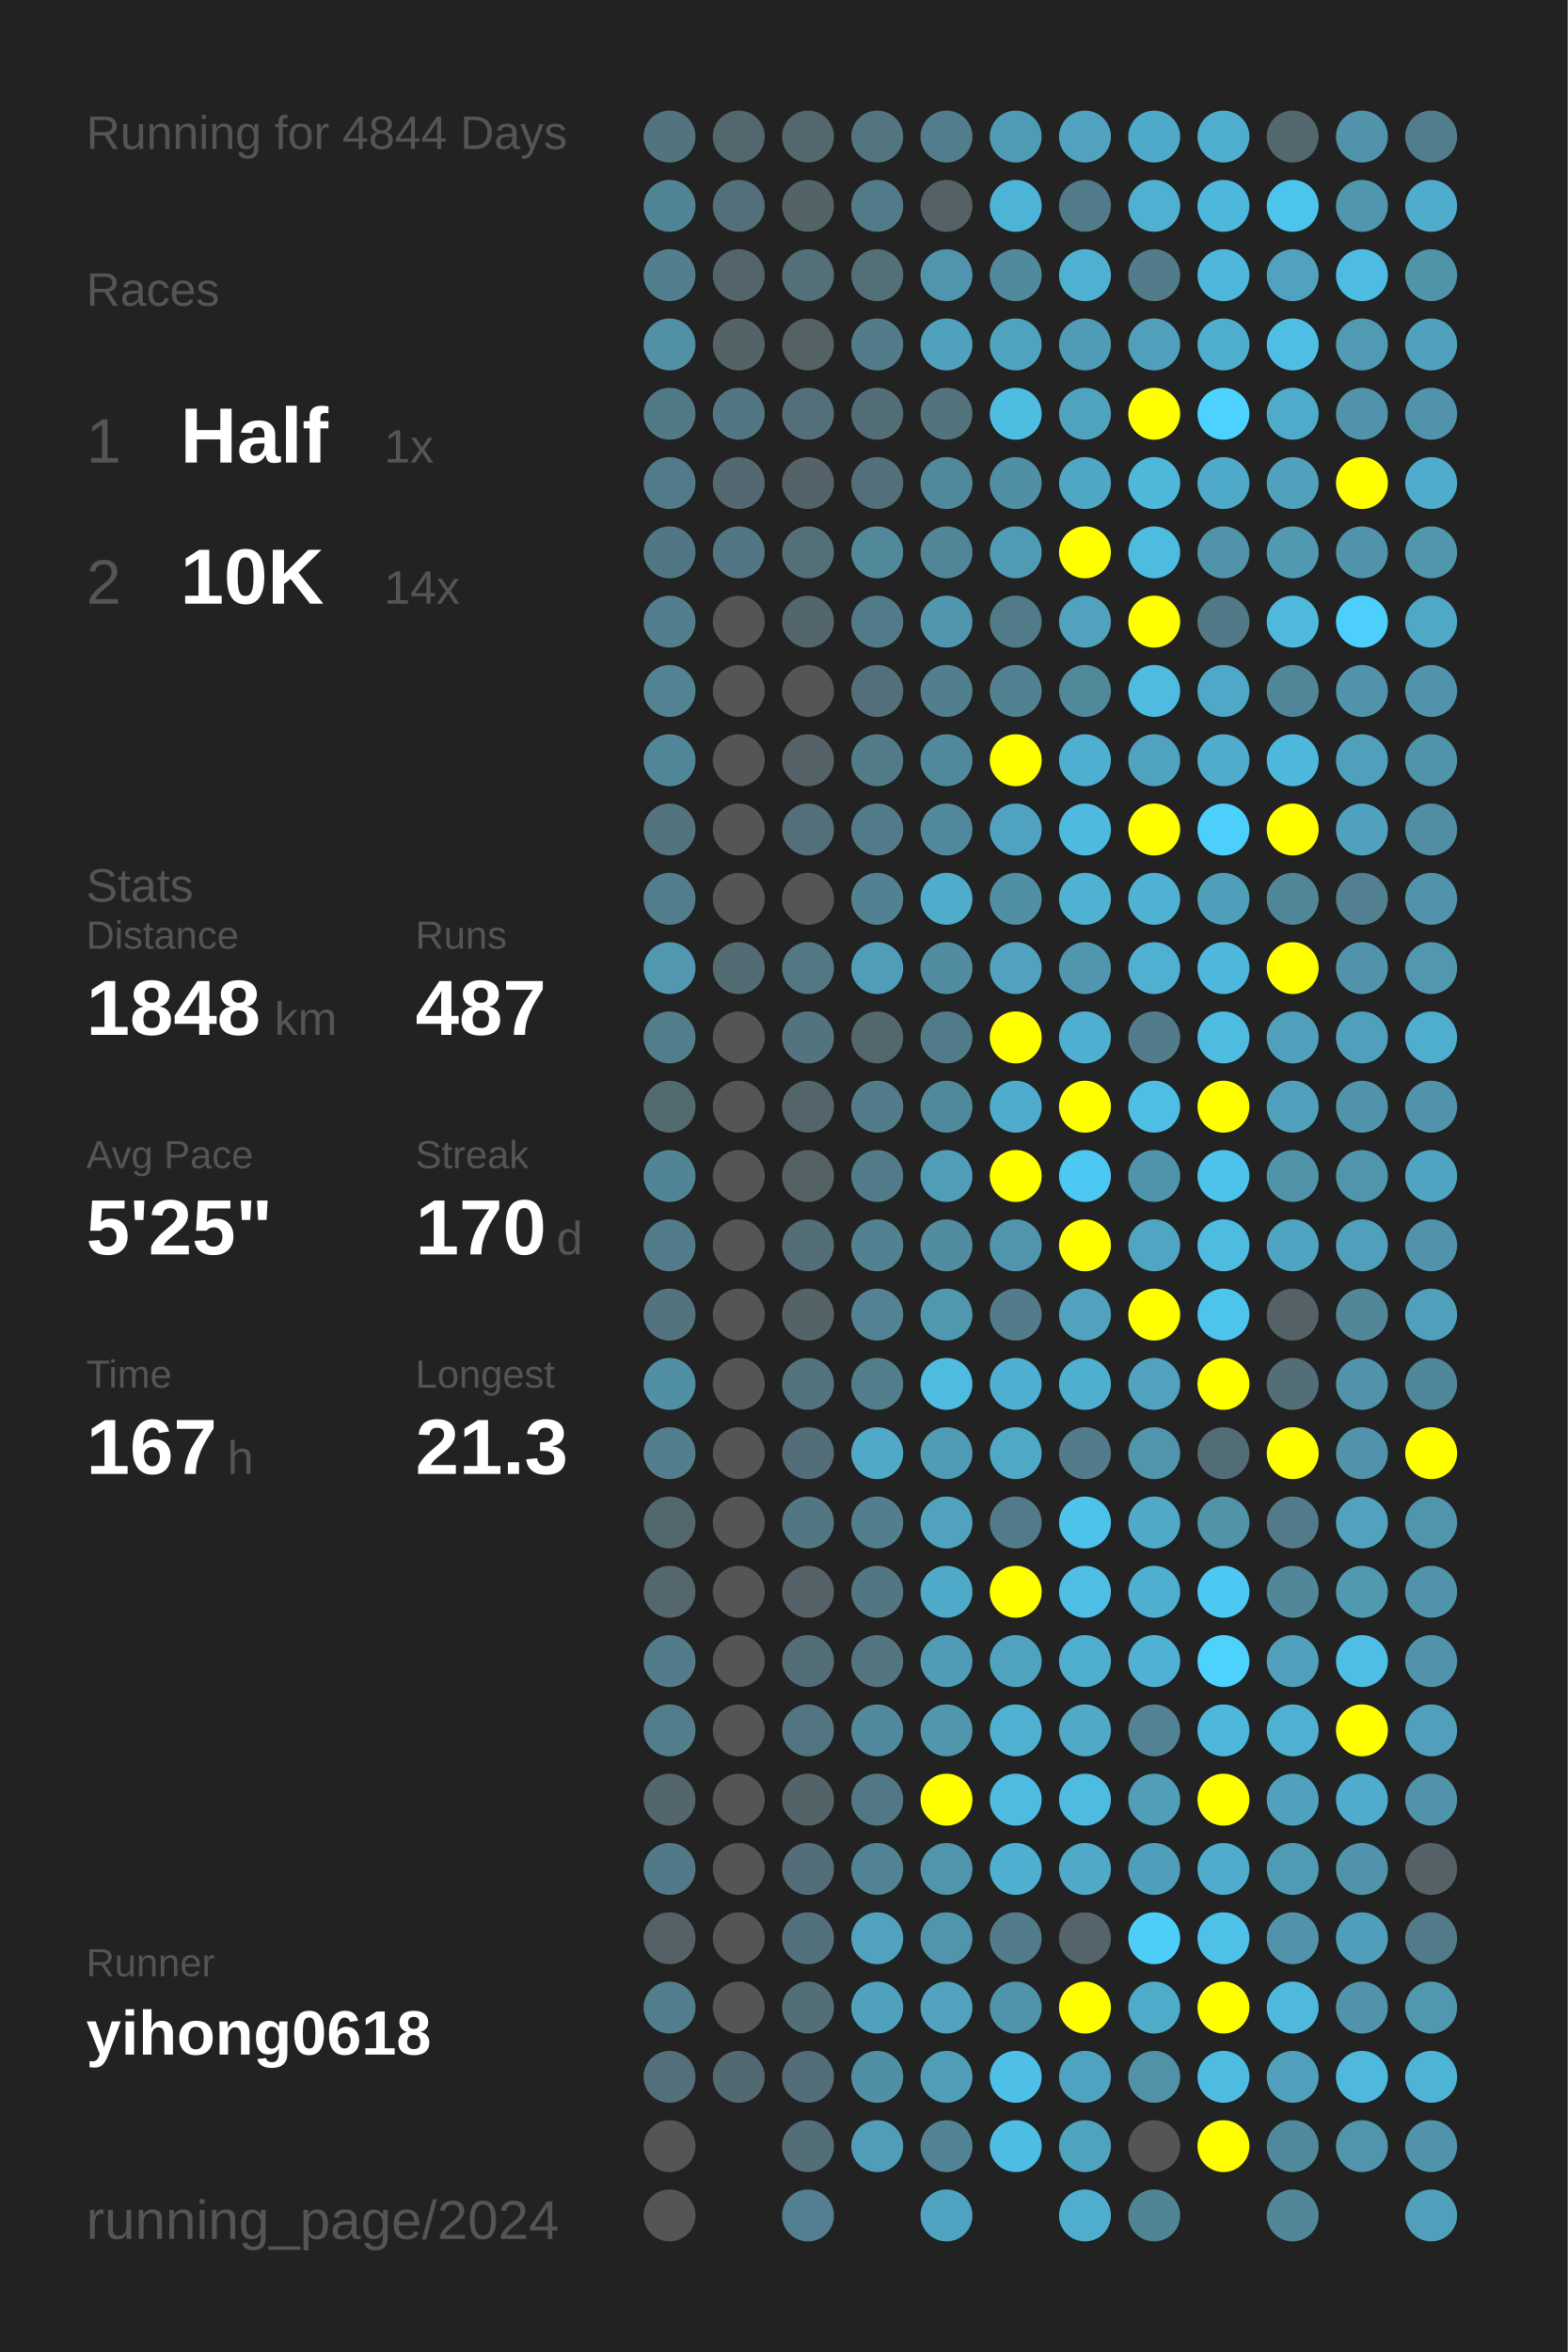
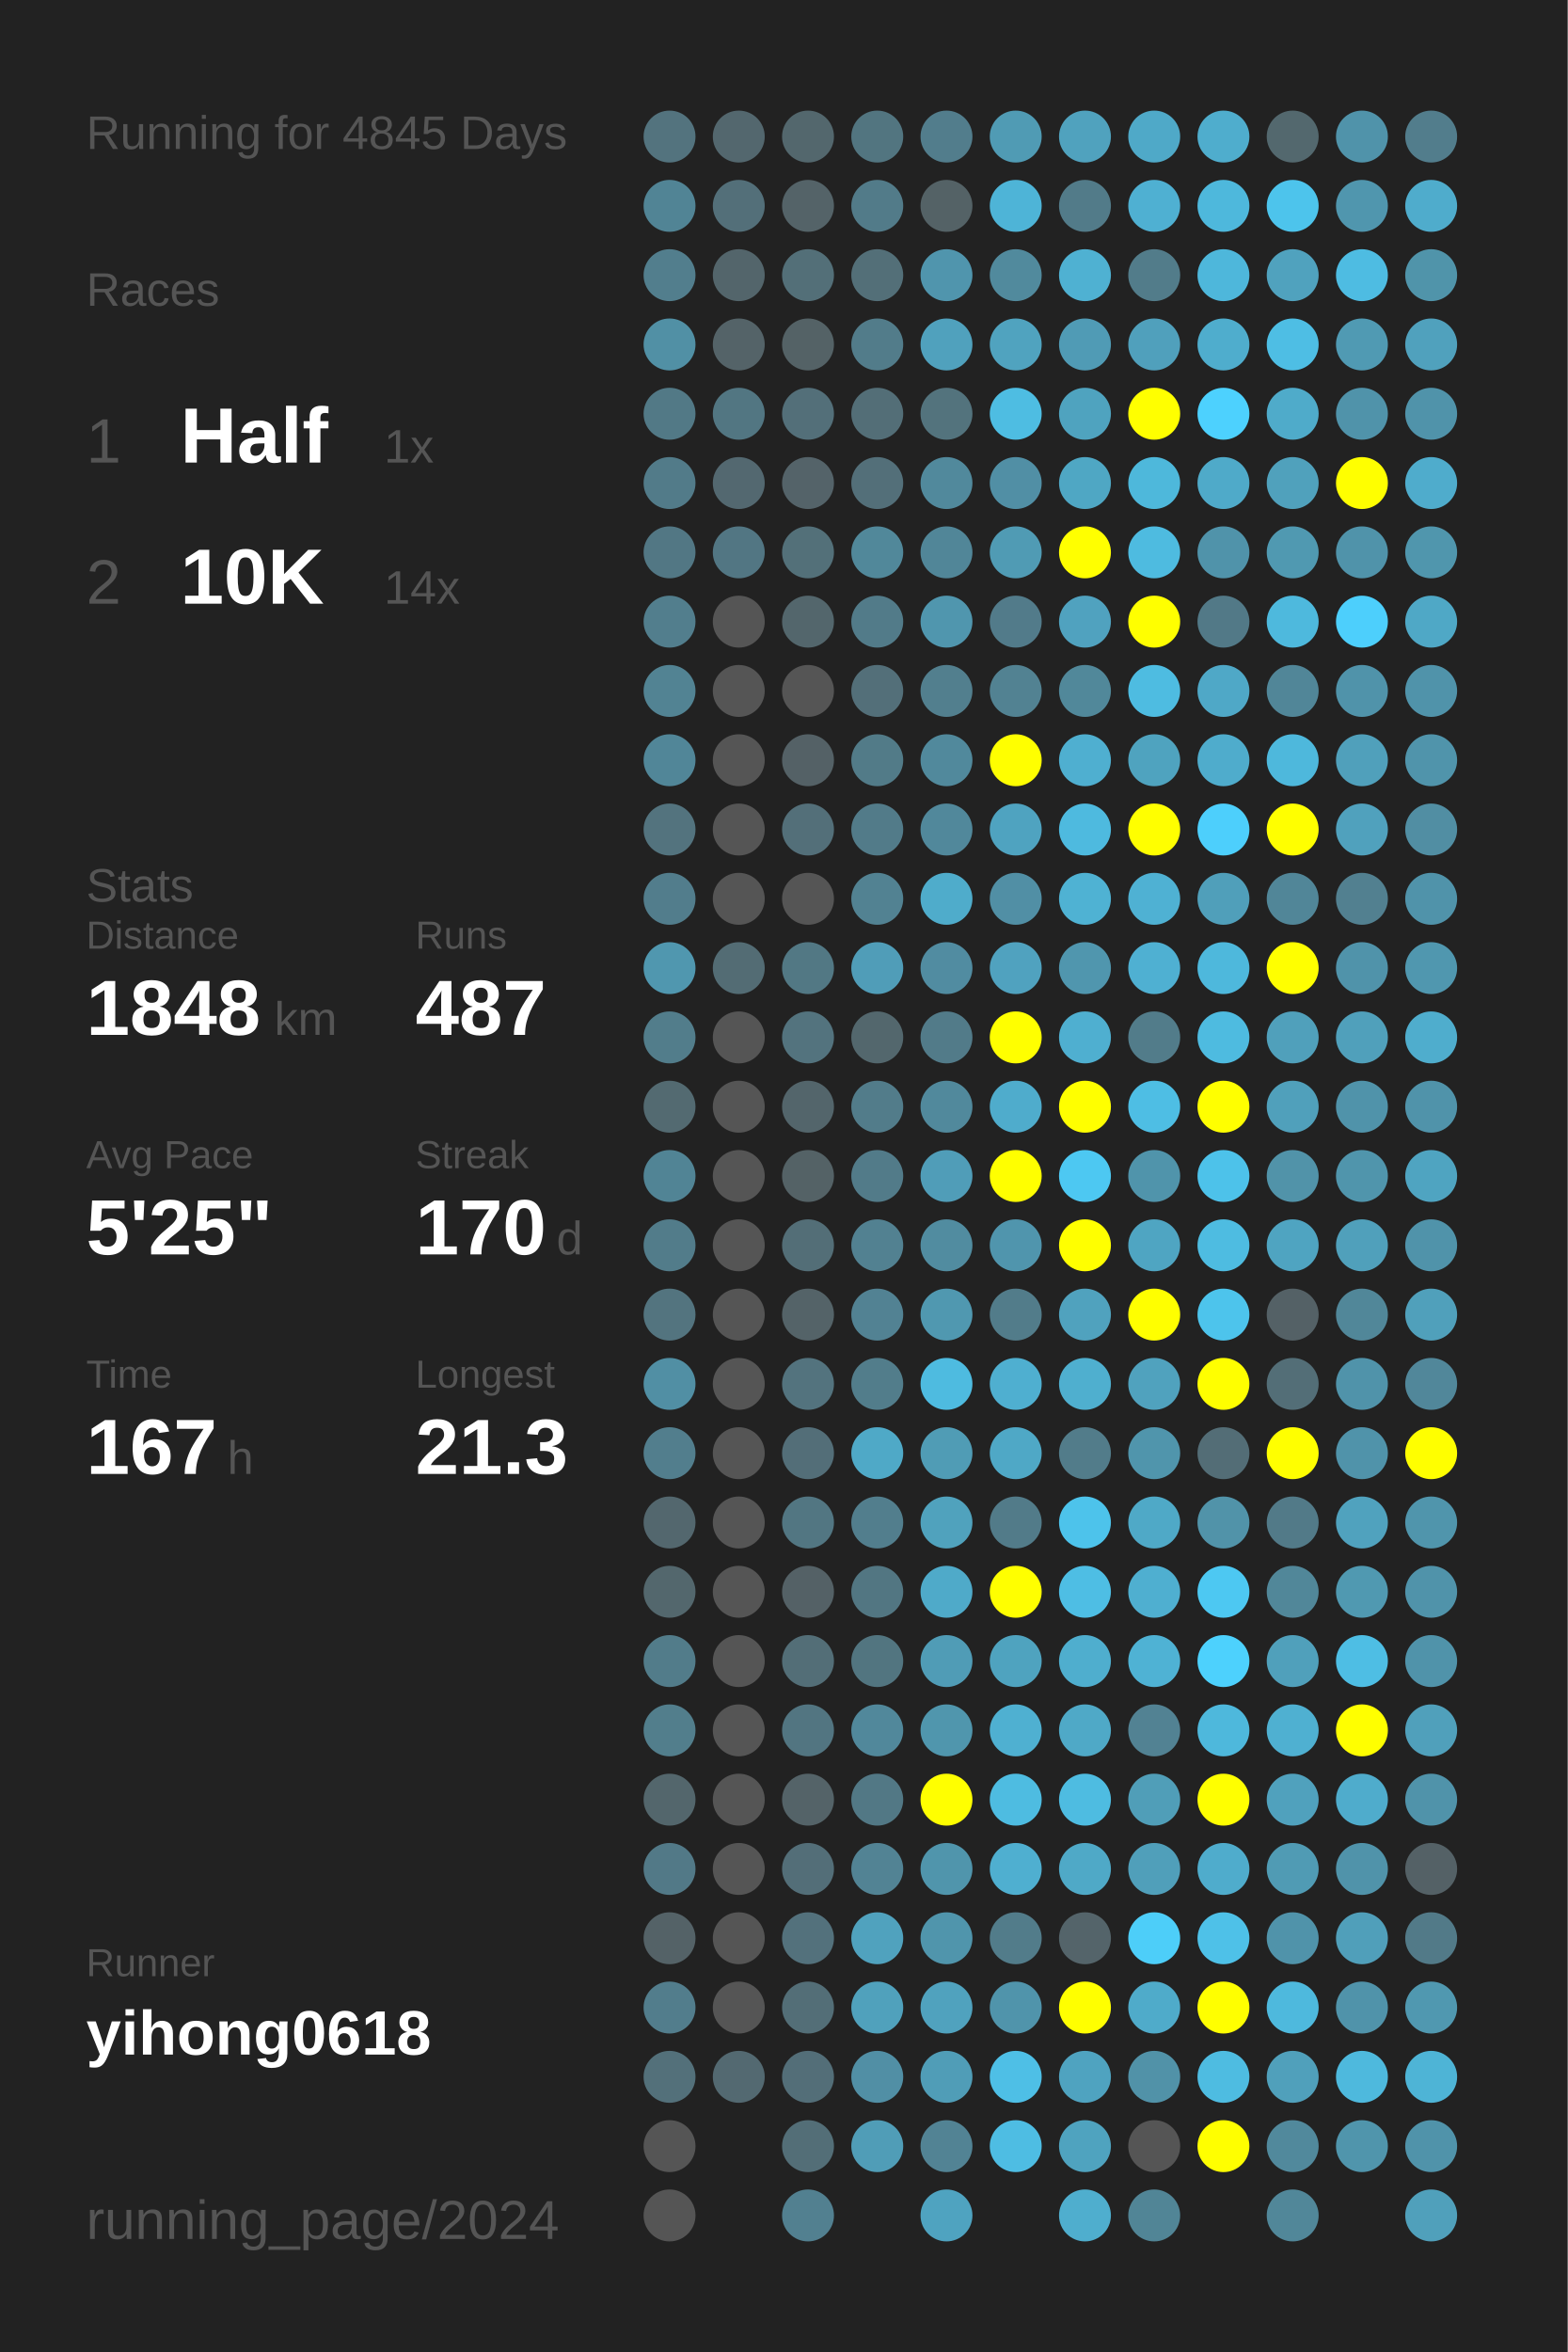
<svg xmlns="http://www.w3.org/2000/svg" baseProfile="full" height="300mm" version="1.1" viewBox="0,0,200,300" width="200mm">
  <defs />
  <rect fill="#222222" height="300" width="200" x="0" y="0" />
-   <text fill="#555555" style="font-size:6px; font-family:Arial;" x="11" y="19">Running for 4844 Days</text>
+   <text fill="#555555" style="font-size:6px; font-family:Arial;" x="11" y="19">Running for 4845 Days</text>
  <text fill="#555555" style="font-size:6px; font-family:Arial;" x="11" y="39">Races</text>
  <text fill="#555555" style="font-size:8px; font-family:Arial;" x="11" y="59">1</text>
  <text fill="#FFFFFF" style="font-size:10px; font-family:Arial; font-weight:bold;" x="23" y="59">Half</text>
  <text fill="#555555" style="font-size:6px; font-family:Arial;" x="49" y="59">1x</text>
  <text fill="#555555" style="font-size:8px; font-family:Arial;" x="11" y="77">2</text>
  <text fill="#FFFFFF" style="font-size:10px; font-family:Arial; font-weight:bold;" x="23" y="77">10K</text>
  <text fill="#555555" style="font-size:6px; font-family:Arial;" x="49" y="77">14x</text>
  <text fill="#555555" style="font-size:6px; font-family:Arial;" x="11" y="115">Stats</text>
  <text fill="#555555" style="font-size:5px; font-family:Arial;" x="11" y="121">Distance</text>
  <text fill="#FFFFFF" style="font-size:10px; font-family:Arial; font-weight:bold;" x="11" y="132">1848</text>
  <text fill="#555555" style="font-size:6px; font-family:Arial;" x="35" y="132">km</text>
  <text fill="#555555" style="font-size:5px; font-family:Arial;" x="53" y="121">Runs</text>
  <text fill="#FFFFFF" style="font-size:10px; font-family:Arial; font-weight:bold;" x="53" y="132">487</text>
  <text fill="#555555" style="font-size:5px; font-family:Arial;" x="11" y="149">Avg Pace</text>
  <text fill="#FFFFFF" style="font-size:10px; font-family:Arial; font-weight:bold;" x="11" y="160">5'25"</text>
  <text fill="#555555" style="font-size:5px; font-family:Arial;" x="53" y="149">Streak</text>
  <text fill="#FFFFFF" style="font-size:10px; font-family:Arial; font-weight:bold;" x="53" y="160">170</text>
  <text fill="#555555" style="font-size:6px; font-family:Arial;" x="71" y="160">d</text>
  <text fill="#555555" style="font-size:5px; font-family:Arial;" x="11" y="177">Time</text>
  <text fill="#FFFFFF" style="font-size:10px; font-family:Arial; font-weight:bold;" x="11" y="188">167</text>
  <text fill="#555555" style="font-size:6px; font-family:Arial;" x="29" y="188">h</text>
  <text fill="#555555" style="font-size:5px; font-family:Arial;" x="53" y="177">Longest</text>
  <text fill="#FFFFFF" style="font-size:10px; font-family:Arial; font-weight:bold;" x="53" y="188">21.3</text>
  <text fill="#555555" style="font-size:5px; font-family:Arial;" x="11" y="252.065">Runner</text>
  <text fill="#FFFFFF" style="font-size:8px; font-family:Arial; font-weight:bold;" x="11" y="262.065">yihong0618</text>
  <text fill="#555555" style="font-size:7px; font-family:Arial;" x="11" y="285.581">running_page/2024</text>
  <circle cx="85.417" cy="17.419" fill="#53737e" r="3.312" />
  <circle cx="85.417" cy="26.258" fill="#518495" r="3.312" />
  <circle cx="85.417" cy="35.097" fill="#527e8d" r="3.312" />
  <circle cx="85.417" cy="43.935" fill="#5190a5" r="3.312" />
  <circle cx="85.417" cy="52.774" fill="#527986" r="3.312" />
  <circle cx="85.417" cy="61.613" fill="#527b89" r="3.312" />
  <circle cx="85.417" cy="70.452" fill="#527784" r="3.312" />
  <circle cx="85.417" cy="79.29" fill="#527e8d" r="3.312" />
  <circle cx="85.417" cy="88.129" fill="#528393" r="3.312" />
  <circle cx="85.417" cy="96.968" fill="#518698" r="3.312" />
  <circle cx="85.417" cy="105.806" fill="#53737e" r="3.312" />
  <circle cx="85.417" cy="114.645" fill="#527d8c" r="3.312" />
  <circle cx="85.417" cy="123.484" fill="#5097af" r="3.312" />
  <circle cx="85.417" cy="132.323" fill="#527d8b" r="3.312" />
  <circle cx="85.417" cy="141.161" fill="#536a71" r="3.312" />
  <circle cx="85.417" cy="150" fill="#518495" r="3.312" />
  <circle cx="85.417" cy="158.839" fill="#527c8a" r="3.312" />
  <circle cx="85.417" cy="167.677" fill="#53747f" r="3.312" />
  <circle cx="85.417" cy="176.516" fill="#518fa4" r="3.312" />
  <circle cx="85.417" cy="185.355" fill="#527e8d" r="3.312" />
  <circle cx="85.417" cy="194.194" fill="#53676e" r="3.312" />
  <circle cx="85.417" cy="203.032" fill="#53676d" r="3.312" />
  <circle cx="85.417" cy="211.871" fill="#527c8a" r="3.312" />
  <circle cx="85.417" cy="220.71" fill="#527e8c" r="3.312" />
  <circle cx="85.417" cy="229.548" fill="#53666c" r="3.312" />
  <circle cx="85.417" cy="238.387" fill="#527987" r="3.312" />
  <circle cx="85.417" cy="247.226" fill="#546267" r="3.312" />
  <circle cx="85.417" cy="256.065" fill="#527d8c" r="3.312" />
  <circle cx="85.417" cy="264.903" fill="#53707a" r="3.312" />
  <circle cx="85.417" cy="273.742" fill="#555555" r="3.312" />
  <circle cx="85.417" cy="282.581" fill="#555555" r="3.312" />
  <circle cx="94.25" cy="17.419" fill="#53676e" r="3.312" />
  <circle cx="94.25" cy="26.258" fill="#536f79" r="3.312" />
  <circle cx="94.25" cy="35.097" fill="#53656b" r="3.312" />
  <circle cx="94.25" cy="43.935" fill="#546368" r="3.312" />
  <circle cx="94.25" cy="52.774" fill="#527682" r="3.312" />
  <circle cx="94.25" cy="61.613" fill="#536870" r="3.312" />
  <circle cx="94.25" cy="70.452" fill="#527683" r="3.312" />
  <circle cx="94.25" cy="79.29" fill="#555555" r="3.312" />
  <circle cx="94.25" cy="88.129" fill="#555555" r="3.312" />
  <circle cx="94.25" cy="96.968" fill="#555555" r="3.312" />
  <circle cx="94.25" cy="105.806" fill="#555555" r="3.312" />
  <circle cx="94.25" cy="114.645" fill="#555555" r="3.312" />
  <circle cx="94.25" cy="123.484" fill="#536c74" r="3.312" />
  <circle cx="94.25" cy="132.323" fill="#555555" r="3.312" />
  <circle cx="94.25" cy="141.161" fill="#555555" r="3.312" />
  <circle cx="94.25" cy="150" fill="#555555" r="3.312" />
  <circle cx="94.25" cy="158.839" fill="#555555" r="3.312" />
  <circle cx="94.25" cy="167.677" fill="#555555" r="3.312" />
  <circle cx="94.25" cy="176.516" fill="#555555" r="3.312" />
  <circle cx="94.25" cy="185.355" fill="#555555" r="3.312" />
  <circle cx="94.25" cy="194.194" fill="#555555" r="3.312" />
  <circle cx="94.25" cy="203.032" fill="#555555" r="3.312" />
  <circle cx="94.25" cy="211.871" fill="#555555" r="3.312" />
  <circle cx="94.25" cy="220.71" fill="#555555" r="3.312" />
  <circle cx="94.25" cy="229.548" fill="#555555" r="3.312" />
  <circle cx="94.25" cy="238.387" fill="#555555" r="3.312" />
  <circle cx="94.25" cy="247.226" fill="#555555" r="3.312" />
  <circle cx="94.25" cy="256.065" fill="#555555" r="3.312" />
  <circle cx="94.25" cy="264.903" fill="#536971" r="3.312" />
  <circle cx="103.083" cy="17.419" fill="#53676d" r="3.312" />
  <circle cx="103.083" cy="26.258" fill="#546368" r="3.312" />
  <circle cx="103.083" cy="35.097" fill="#536f78" r="3.312" />
  <circle cx="103.083" cy="43.935" fill="#546266" r="3.312" />
  <circle cx="103.083" cy="52.774" fill="#536f79" r="3.312" />
  <circle cx="103.083" cy="61.613" fill="#546369" r="3.312" />
  <circle cx="103.083" cy="70.452" fill="#537079" r="3.312" />
  <circle cx="103.083" cy="79.29" fill="#53666c" r="3.312" />
  <circle cx="103.083" cy="88.129" fill="#555555" r="3.312" />
  <circle cx="103.083" cy="96.968" fill="#546166" r="3.312" />
  <circle cx="103.083" cy="105.806" fill="#536f79" r="3.312" />
  <circle cx="103.083" cy="114.645" fill="#555555" r="3.312" />
  <circle cx="103.083" cy="123.484" fill="#527884" r="3.312" />
  <circle cx="103.083" cy="132.323" fill="#53737e" r="3.312" />
  <circle cx="103.083" cy="141.161" fill="#53656b" r="3.312" />
  <circle cx="103.083" cy="150" fill="#546266" r="3.312" />
  <circle cx="103.083" cy="158.839" fill="#536e77" r="3.312" />
  <circle cx="103.083" cy="167.677" fill="#546368" r="3.312" />
  <circle cx="103.083" cy="176.516" fill="#53737e" r="3.312" />
  <circle cx="103.083" cy="185.355" fill="#536e78" r="3.312" />
  <circle cx="103.083" cy="194.194" fill="#527682" r="3.312" />
  <circle cx="103.083" cy="203.032" fill="#546166" r="3.312" />
  <circle cx="103.083" cy="211.871" fill="#536e77" r="3.312" />
  <circle cx="103.083" cy="220.71" fill="#527581" r="3.312" />
  <circle cx="103.083" cy="229.548" fill="#546368" r="3.312" />
  <circle cx="103.083" cy="238.387" fill="#536e78" r="3.312" />
  <circle cx="103.083" cy="247.226" fill="#53717c" r="3.312" />
  <circle cx="103.083" cy="256.065" fill="#536e77" r="3.312" />
  <circle cx="103.083" cy="264.903" fill="#536e78" r="3.312" />
  <circle cx="103.083" cy="273.742" fill="#536e77" r="3.312" />
  <circle cx="103.083" cy="282.581" fill="#528090" r="3.312" />
  <circle cx="111.917" cy="17.419" fill="#527580" r="3.312" />
  <circle cx="111.917" cy="26.258" fill="#527b89" r="3.312" />
  <circle cx="111.917" cy="35.097" fill="#536f78" r="3.312" />
  <circle cx="111.917" cy="43.935" fill="#527c8a" r="3.312" />
  <circle cx="111.917" cy="52.774" fill="#536e77" r="3.312" />
  <circle cx="111.917" cy="61.613" fill="#536f79" r="3.312" />
  <circle cx="111.917" cy="70.452" fill="#51889a" r="3.312" />
  <circle cx="111.917" cy="79.29" fill="#527b89" r="3.312" />
  <circle cx="111.917" cy="88.129" fill="#536f79" r="3.312" />
  <circle cx="111.917" cy="96.968" fill="#527b88" r="3.312" />
  <circle cx="111.917" cy="105.806" fill="#527b89" r="3.312" />
  <circle cx="111.917" cy="114.645" fill="#528292" r="3.312" />
  <circle cx="111.917" cy="123.484" fill="#509db8" r="3.312" />
  <circle cx="111.917" cy="132.323" fill="#53676d" r="3.312" />
  <circle cx="111.917" cy="141.161" fill="#527c8a" r="3.312" />
  <circle cx="111.917" cy="150" fill="#527b89" r="3.312" />
  <circle cx="111.917" cy="158.839" fill="#528191" r="3.312" />
  <circle cx="111.917" cy="167.677" fill="#528293" r="3.312" />
  <circle cx="111.917" cy="176.516" fill="#527d8b" r="3.312" />
  <circle cx="111.917" cy="185.355" fill="#4fa9c7" r="3.312" />
  <circle cx="111.917" cy="194.194" fill="#527e8d" r="3.312" />
  <circle cx="111.917" cy="203.032" fill="#527682" r="3.312" />
  <circle cx="111.917" cy="211.871" fill="#527580" r="3.312" />
  <circle cx="111.917" cy="220.71" fill="#51889b" r="3.312" />
  <circle cx="111.917" cy="229.548" fill="#527885" r="3.312" />
  <circle cx="111.917" cy="238.387" fill="#528394" r="3.312" />
  <circle cx="111.917" cy="247.226" fill="#50a2be" r="3.312" />
  <circle cx="111.917" cy="256.065" fill="#50a1bc" r="3.312" />
  <circle cx="111.917" cy="264.903" fill="#518fa5" r="3.312" />
  <circle cx="111.917" cy="273.742" fill="#509db7" r="3.312" />
  <circle cx="120.75" cy="17.419" fill="#527d8c" r="3.312" />
  <circle cx="120.75" cy="26.258" fill="#546266" r="3.312" />
  <circle cx="120.75" cy="35.097" fill="#5095ad" r="3.312" />
  <circle cx="120.75" cy="43.935" fill="#50a1bd" r="3.312" />
  <circle cx="120.75" cy="52.774" fill="#53737d" r="3.312" />
  <circle cx="120.75" cy="61.613" fill="#51899c" r="3.312" />
  <circle cx="120.75" cy="70.452" fill="#518698" r="3.312" />
  <circle cx="120.75" cy="79.29" fill="#5096ae" r="3.312" />
  <circle cx="120.75" cy="88.129" fill="#527f8e" r="3.312" />
  <circle cx="120.75" cy="96.968" fill="#51899c" r="3.312" />
  <circle cx="120.75" cy="105.806" fill="#51889b" r="3.312" />
  <circle cx="120.75" cy="114.645" fill="#4faccb" r="3.312" />
  <circle cx="120.75" cy="123.484" fill="#518ca1" r="3.312" />
  <circle cx="120.75" cy="132.323" fill="#527b89" r="3.312" />
  <circle cx="120.75" cy="141.161" fill="#51899c" r="3.312" />
  <circle cx="120.75" cy="150" fill="#509db8" r="3.312" />
  <circle cx="120.75" cy="158.839" fill="#518ca0" r="3.312" />
  <circle cx="120.75" cy="167.677" fill="#5098b0" r="3.312" />
  <circle cx="120.75" cy="176.516" fill="#4ebbe0" r="3.312" />
  <circle cx="120.75" cy="185.355" fill="#509cb5" r="3.312" />
  <circle cx="120.75" cy="194.194" fill="#50a2bd" r="3.312" />
  <circle cx="120.75" cy="203.032" fill="#4faac9" r="3.312" />
  <circle cx="120.75" cy="211.871" fill="#509cb6" r="3.312" />
  <circle cx="120.75" cy="220.71" fill="#5096ad" r="3.312" />
  <circle cx="120.75" cy="229.548" fill="#FFFF00" r="3.312" />
  <circle cx="120.75" cy="238.387" fill="#5095ac" r="3.312" />
  <circle cx="120.75" cy="247.226" fill="#5095ac" r="3.312" />
  <circle cx="120.75" cy="256.065" fill="#50a2be" r="3.312" />
  <circle cx="120.75" cy="264.903" fill="#509db7" r="3.312" />
  <circle cx="120.75" cy="273.742" fill="#528394" r="3.312" />
  <circle cx="120.75" cy="282.581" fill="#4fa3c0" r="3.312" />
  <circle cx="129.583" cy="17.419" fill="#509bb4" r="3.312" />
  <circle cx="129.583" cy="26.258" fill="#4eb4d7" r="3.312" />
  <circle cx="129.583" cy="35.097" fill="#518a9d" r="3.312" />
  <circle cx="129.583" cy="43.935" fill="#50a3bf" r="3.312" />
  <circle cx="129.583" cy="52.774" fill="#4ebde2" r="3.312" />
  <circle cx="129.583" cy="61.613" fill="#518fa5" r="3.312" />
  <circle cx="129.583" cy="70.452" fill="#509bb4" r="3.312" />
  <circle cx="129.583" cy="79.29" fill="#527b8a" r="3.312" />
  <circle cx="129.583" cy="88.129" fill="#528292" r="3.312" />
  <circle cx="129.583" cy="96.968" fill="#FFFF00" r="3.312" />
  <circle cx="129.583" cy="105.806" fill="#4fa3c0" r="3.312" />
  <circle cx="129.583" cy="114.645" fill="#518fa5" r="3.312" />
  <circle cx="129.583" cy="123.484" fill="#50a2bf" r="3.312" />
  <circle cx="129.583" cy="132.323" fill="#FFFF00" r="3.312" />
  <circle cx="129.583" cy="141.161" fill="#4faccc" r="3.312" />
  <circle cx="129.583" cy="150" fill="#FFFF00" r="3.312" />
  <circle cx="129.583" cy="158.839" fill="#5095ad" r="3.312" />
  <circle cx="129.583" cy="167.677" fill="#527c8a" r="3.312" />
  <circle cx="129.583" cy="176.516" fill="#4fafd0" r="3.312" />
  <circle cx="129.583" cy="185.355" fill="#4fa8c6" r="3.312" />
  <circle cx="129.583" cy="194.194" fill="#527b89" r="3.312" />
  <circle cx="129.583" cy="203.032" fill="#FFFF00" r="3.312" />
  <circle cx="129.583" cy="211.871" fill="#4fa3bf" r="3.312" />
  <circle cx="129.583" cy="220.71" fill="#4fb0d1" r="3.312" />
  <circle cx="129.583" cy="229.548" fill="#4ebce1" r="3.312" />
  <circle cx="129.583" cy="238.387" fill="#4fafd0" r="3.312" />
  <circle cx="129.583" cy="247.226" fill="#527c8a" r="3.312" />
  <circle cx="129.583" cy="256.065" fill="#5094ab" r="3.312" />
  <circle cx="129.583" cy="264.903" fill="#4ebfe6" r="3.312" />
  <circle cx="129.583" cy="273.742" fill="#4ebde3" r="3.312" />
  <circle cx="138.417" cy="17.419" fill="#50a2be" r="3.312" />
  <circle cx="138.417" cy="26.258" fill="#527b89" r="3.312" />
  <circle cx="138.417" cy="35.097" fill="#4fb1d2" r="3.312" />
  <circle cx="138.417" cy="43.935" fill="#509bb5" r="3.312" />
  <circle cx="138.417" cy="52.774" fill="#4fa3bf" r="3.312" />
  <circle cx="138.417" cy="61.613" fill="#4fa7c4" r="3.312" />
  <circle cx="138.417" cy="70.452" fill="#FFFF00" r="3.312" />
  <circle cx="138.417" cy="79.29" fill="#50a2bf" r="3.312" />
  <circle cx="138.417" cy="88.129" fill="#51889a" r="3.312" />
  <circle cx="138.417" cy="96.968" fill="#4fafd0" r="3.312" />
  <circle cx="138.417" cy="105.806" fill="#4ebadf" r="3.312" />
  <circle cx="138.417" cy="114.645" fill="#4fb2d3" r="3.312" />
  <circle cx="138.417" cy="123.484" fill="#5096ae" r="3.312" />
  <circle cx="138.417" cy="132.323" fill="#4fafd0" r="3.312" />
  <circle cx="138.417" cy="141.161" fill="#FFFF00" r="3.312" />
  <circle cx="138.417" cy="150" fill="#4dc8f2" r="3.312" />
  <circle cx="138.417" cy="158.839" fill="#FFFF00" r="3.312" />
  <circle cx="138.417" cy="167.677" fill="#50a2be" r="3.312" />
  <circle cx="138.417" cy="176.516" fill="#4fafcf" r="3.312" />
  <circle cx="138.417" cy="185.355" fill="#527c8a" r="3.312" />
  <circle cx="138.417" cy="194.194" fill="#4dc3eb" r="3.312" />
  <circle cx="138.417" cy="203.032" fill="#4ebee4" r="3.312" />
  <circle cx="138.417" cy="211.871" fill="#4faece" r="3.312" />
  <circle cx="138.417" cy="220.71" fill="#4fa9c7" r="3.312" />
  <circle cx="138.417" cy="229.548" fill="#4ebce1" r="3.312" />
  <circle cx="138.417" cy="238.387" fill="#4fa9c7" r="3.312" />
  <circle cx="138.417" cy="247.226" fill="#54646a" r="3.312" />
  <circle cx="138.417" cy="256.065" fill="#FFFF00" r="3.312" />
  <circle cx="138.417" cy="264.903" fill="#4fa3c0" r="3.312" />
  <circle cx="138.417" cy="273.742" fill="#4fa3bf" r="3.312" />
  <circle cx="138.417" cy="282.581" fill="#4faece" r="3.312" />
  <circle cx="147.25" cy="17.419" fill="#4fa9c8" r="3.312" />
  <circle cx="147.25" cy="26.258" fill="#4fb0d2" r="3.312" />
  <circle cx="147.25" cy="35.097" fill="#527c8a" r="3.312" />
  <circle cx="147.25" cy="43.935" fill="#50a0bc" r="3.312" />
  <circle cx="147.25" cy="52.774" fill="#FFFF00" r="3.312" />
  <circle cx="147.25" cy="61.613" fill="#4eb8db" r="3.312" />
  <circle cx="147.25" cy="70.452" fill="#4ebbe0" r="3.312" />
  <circle cx="147.25" cy="79.29" fill="#FFFF00" r="3.312" />
  <circle cx="147.25" cy="88.129" fill="#4ebce1" r="3.312" />
  <circle cx="147.25" cy="96.968" fill="#4fa3bf" r="3.312" />
  <circle cx="147.25" cy="105.806" fill="#FFFF00" r="3.312" />
  <circle cx="147.25" cy="114.645" fill="#4fb1d3" r="3.312" />
  <circle cx="147.25" cy="123.484" fill="#4fb0d2" r="3.312" />
  <circle cx="147.25" cy="132.323" fill="#527c8a" r="3.312" />
  <circle cx="147.25" cy="141.161" fill="#4ebee4" r="3.312" />
  <circle cx="147.25" cy="150" fill="#5094ab" r="3.312" />
  <circle cx="147.25" cy="158.839" fill="#4fa5c2" r="3.312" />
  <circle cx="147.25" cy="167.677" fill="#FFFF00" r="3.312" />
  <circle cx="147.25" cy="176.516" fill="#50a2be" r="3.312" />
  <circle cx="147.25" cy="185.355" fill="#5095ac" r="3.312" />
  <circle cx="147.25" cy="194.194" fill="#4fa9c7" r="3.312" />
  <circle cx="147.25" cy="203.032" fill="#4fafd0" r="3.312" />
  <circle cx="147.25" cy="211.871" fill="#4fb2d4" r="3.312" />
  <circle cx="147.25" cy="220.71" fill="#528293" r="3.312" />
  <circle cx="147.25" cy="229.548" fill="#509eb8" r="3.312" />
  <circle cx="147.25" cy="238.387" fill="#509fba" r="3.312" />
  <circle cx="147.25" cy="247.226" fill="#4dcef9" r="3.312" />
  <circle cx="147.25" cy="256.065" fill="#4fabca" r="3.312" />
  <circle cx="147.25" cy="264.903" fill="#5192a8" r="3.312" />
  <circle cx="147.25" cy="273.742" fill="#555555" r="3.312" />
  <circle cx="147.25" cy="282.581" fill="#518596" r="3.312" />
  <circle cx="156.083" cy="17.419" fill="#4fadcd" r="3.312" />
  <circle cx="156.083" cy="26.258" fill="#4eb8dc" r="3.312" />
  <circle cx="156.083" cy="35.097" fill="#4eb7db" r="3.312" />
  <circle cx="156.083" cy="43.935" fill="#4fadcd" r="3.312" />
  <circle cx="156.083" cy="52.774" fill="#4dd1fe" r="3.312" />
  <circle cx="156.083" cy="61.613" fill="#4faac9" r="3.312" />
  <circle cx="156.083" cy="70.452" fill="#5093aa" r="3.312" />
  <circle cx="156.083" cy="79.29" fill="#527987" r="3.312" />
  <circle cx="156.083" cy="88.129" fill="#4fa8c7" r="3.312" />
  <circle cx="156.083" cy="96.968" fill="#4faccc" r="3.312" />
  <circle cx="156.083" cy="105.806" fill="#4dcffc" r="3.312" />
  <circle cx="156.083" cy="114.645" fill="#509fba" r="3.312" />
  <circle cx="156.083" cy="123.484" fill="#4eb8dc" r="3.312" />
  <circle cx="156.083" cy="132.323" fill="#4ebbe0" r="3.312" />
  <circle cx="156.083" cy="141.161" fill="#FFFF00" r="3.312" />
  <circle cx="156.083" cy="150" fill="#4dc2ea" r="3.312" />
  <circle cx="156.083" cy="158.839" fill="#4ebce1" r="3.312" />
  <circle cx="156.083" cy="167.677" fill="#4dc4ec" r="3.312" />
  <circle cx="156.083" cy="176.516" fill="#FFFF00" r="3.312" />
  <circle cx="156.083" cy="185.355" fill="#536d76" r="3.312" />
  <circle cx="156.083" cy="194.194" fill="#5193a9" r="3.312" />
  <circle cx="156.083" cy="203.032" fill="#4dc8f2" r="3.312" />
  <circle cx="156.083" cy="211.871" fill="#4dd1fd" r="3.312" />
  <circle cx="156.083" cy="220.71" fill="#4eb8dc" r="3.312" />
  <circle cx="156.083" cy="229.548" fill="#FFFF00" r="3.312" />
  <circle cx="156.083" cy="238.387" fill="#4faccc" r="3.312" />
  <circle cx="156.083" cy="247.226" fill="#4ec1e8" r="3.312" />
  <circle cx="156.083" cy="256.065" fill="#FFFF00" r="3.312" />
  <circle cx="156.083" cy="264.903" fill="#4ebce1" r="3.312" />
  <circle cx="156.083" cy="273.742" fill="#FFFF00" r="3.312" />
  <circle cx="164.917" cy="17.419" fill="#53686e" r="3.312" />
  <circle cx="164.917" cy="26.258" fill="#4dc4ec" r="3.312" />
  <circle cx="164.917" cy="35.097" fill="#50a2be" r="3.312" />
  <circle cx="164.917" cy="43.935" fill="#4ebee4" r="3.312" />
  <circle cx="164.917" cy="52.774" fill="#4fabca" r="3.312" />
  <circle cx="164.917" cy="61.613" fill="#50a1bc" r="3.312" />
  <circle cx="164.917" cy="70.452" fill="#5099b1" r="3.312" />
  <circle cx="164.917" cy="79.29" fill="#4eb9dd" r="3.312" />
  <circle cx="164.917" cy="88.129" fill="#518698" r="3.312" />
  <circle cx="164.917" cy="96.968" fill="#4eb8dc" r="3.312" />
  <circle cx="164.917" cy="105.806" fill="#FFFF00" r="3.312" />
  <circle cx="164.917" cy="114.645" fill="#518698" r="3.312" />
  <circle cx="164.917" cy="123.484" fill="#FFFF00" r="3.312" />
  <circle cx="164.917" cy="132.323" fill="#50a0bb" r="3.312" />
  <circle cx="164.917" cy="141.161" fill="#50a0bb" r="3.312" />
  <circle cx="164.917" cy="150" fill="#5193a9" r="3.312" />
  <circle cx="164.917" cy="158.839" fill="#4fa4c1" r="3.312" />
  <circle cx="164.917" cy="167.677" fill="#546166" r="3.312" />
  <circle cx="164.917" cy="176.516" fill="#536e77" r="3.312" />
  <circle cx="164.917" cy="185.355" fill="#FFFF00" r="3.312" />
  <circle cx="164.917" cy="194.194" fill="#527a88" r="3.312" />
  <circle cx="164.917" cy="203.032" fill="#518799" r="3.312" />
  <circle cx="164.917" cy="211.871" fill="#50a0bb" r="3.312" />
  <circle cx="164.917" cy="220.71" fill="#4fb0d1" r="3.312" />
  <circle cx="164.917" cy="229.548" fill="#50a1bd" r="3.312" />
  <circle cx="164.917" cy="238.387" fill="#509bb4" r="3.312" />
  <circle cx="164.917" cy="247.226" fill="#5093aa" r="3.312" />
  <circle cx="164.917" cy="256.065" fill="#4eb9dd" r="3.312" />
  <circle cx="164.917" cy="264.903" fill="#50a0bb" r="3.312" />
  <circle cx="164.917" cy="273.742" fill="#51899c" r="3.312" />
  <circle cx="164.917" cy="282.581" fill="#518799" r="3.312" />
  <circle cx="173.75" cy="17.419" fill="#5093aa" r="3.312" />
  <circle cx="173.75" cy="26.258" fill="#5096ae" r="3.312" />
  <circle cx="173.75" cy="35.097" fill="#4ebce2" r="3.312" />
  <circle cx="173.75" cy="43.935" fill="#509ab3" r="3.312" />
  <circle cx="173.75" cy="52.774" fill="#5093aa" r="3.312" />
  <circle cx="173.75" cy="61.613" fill="#FFFF00" r="3.312" />
  <circle cx="173.75" cy="70.452" fill="#5093aa" r="3.312" />
  <circle cx="173.75" cy="79.29" fill="#4dcffc" r="3.312" />
  <circle cx="173.75" cy="88.129" fill="#5093aa" r="3.312" />
  <circle cx="173.75" cy="96.968" fill="#50a0bb" r="3.312" />
  <circle cx="173.75" cy="105.806" fill="#50a1bd" r="3.312" />
  <circle cx="173.75" cy="114.645" fill="#528090" r="3.312" />
  <circle cx="173.75" cy="123.484" fill="#5093aa" r="3.312" />
  <circle cx="173.75" cy="132.323" fill="#50a0bb" r="3.312" />
  <circle cx="173.75" cy="141.161" fill="#5093aa" r="3.312" />
  <circle cx="173.75" cy="150" fill="#5095ac" r="3.312" />
  <circle cx="173.75" cy="158.839" fill="#50a0bb" r="3.312" />
  <circle cx="173.75" cy="167.677" fill="#518799" r="3.312" />
  <circle cx="173.75" cy="176.516" fill="#5093aa" r="3.312" />
  <circle cx="173.75" cy="185.355" fill="#5093aa" r="3.312" />
  <circle cx="173.75" cy="194.194" fill="#50a2be" r="3.312" />
  <circle cx="173.75" cy="203.032" fill="#5099b1" r="3.312" />
  <circle cx="173.75" cy="211.871" fill="#4ebee4" r="3.312" />
  <circle cx="173.75" cy="220.71" fill="#FFFF00" r="3.312" />
  <circle cx="173.75" cy="229.548" fill="#4faccc" r="3.312" />
  <circle cx="173.75" cy="238.387" fill="#5093aa" r="3.312" />
  <circle cx="173.75" cy="247.226" fill="#509fba" r="3.312" />
  <circle cx="173.75" cy="256.065" fill="#5093aa" r="3.312" />
  <circle cx="173.75" cy="264.903" fill="#4eb9dd" r="3.312" />
  <circle cx="173.75" cy="273.742" fill="#5095ac" r="3.312" />
  <circle cx="182.583" cy="17.419" fill="#527d8c" r="3.312" />
  <circle cx="182.583" cy="26.258" fill="#4faccc" r="3.312" />
  <circle cx="182.583" cy="35.097" fill="#5094aa" r="3.312" />
  <circle cx="182.583" cy="43.935" fill="#50a1bd" r="3.312" />
  <circle cx="182.583" cy="52.774" fill="#5093aa" r="3.312" />
  <circle cx="182.583" cy="61.613" fill="#4faccc" r="3.312" />
  <circle cx="182.583" cy="70.452" fill="#5096ad" r="3.312" />
  <circle cx="182.583" cy="79.29" fill="#4fa8c6" r="3.312" />
  <circle cx="182.583" cy="88.129" fill="#5093aa" r="3.312" />
  <circle cx="182.583" cy="96.968" fill="#5094ab" r="3.312" />
  <circle cx="182.583" cy="105.806" fill="#518ea3" r="3.312" />
  <circle cx="182.583" cy="114.645" fill="#5093aa" r="3.312" />
  <circle cx="182.583" cy="123.484" fill="#5097af" r="3.312" />
  <circle cx="182.583" cy="132.323" fill="#4fadcd" r="3.312" />
  <circle cx="182.583" cy="141.161" fill="#5093aa" r="3.312" />
  <circle cx="182.583" cy="150" fill="#4fa4c1" r="3.312" />
  <circle cx="182.583" cy="158.839" fill="#5093aa" r="3.312" />
  <circle cx="182.583" cy="167.677" fill="#50a0bb" r="3.312" />
  <circle cx="182.583" cy="176.516" fill="#51879a" r="3.312" />
  <circle cx="182.583" cy="185.355" fill="#FFFF00" r="3.312" />
  <circle cx="182.583" cy="194.194" fill="#5095ac" r="3.312" />
  <circle cx="182.583" cy="203.032" fill="#5093aa" r="3.312" />
  <circle cx="182.583" cy="211.871" fill="#5093aa" r="3.312" />
  <circle cx="182.583" cy="220.71" fill="#50a0bb" r="3.312" />
  <circle cx="182.583" cy="229.548" fill="#5093aa" r="3.312" />
  <circle cx="182.583" cy="238.387" fill="#546166" r="3.312" />
  <circle cx="182.583" cy="247.226" fill="#527a88" r="3.312" />
  <circle cx="182.583" cy="256.065" fill="#5098b0" r="3.312" />
  <circle cx="182.583" cy="264.903" fill="#4eb4d6" r="3.312" />
  <circle cx="182.583" cy="273.742" fill="#5093aa" r="3.312" />
  <circle cx="182.583" cy="282.581" fill="#50a0bb" r="3.312" />
</svg>
